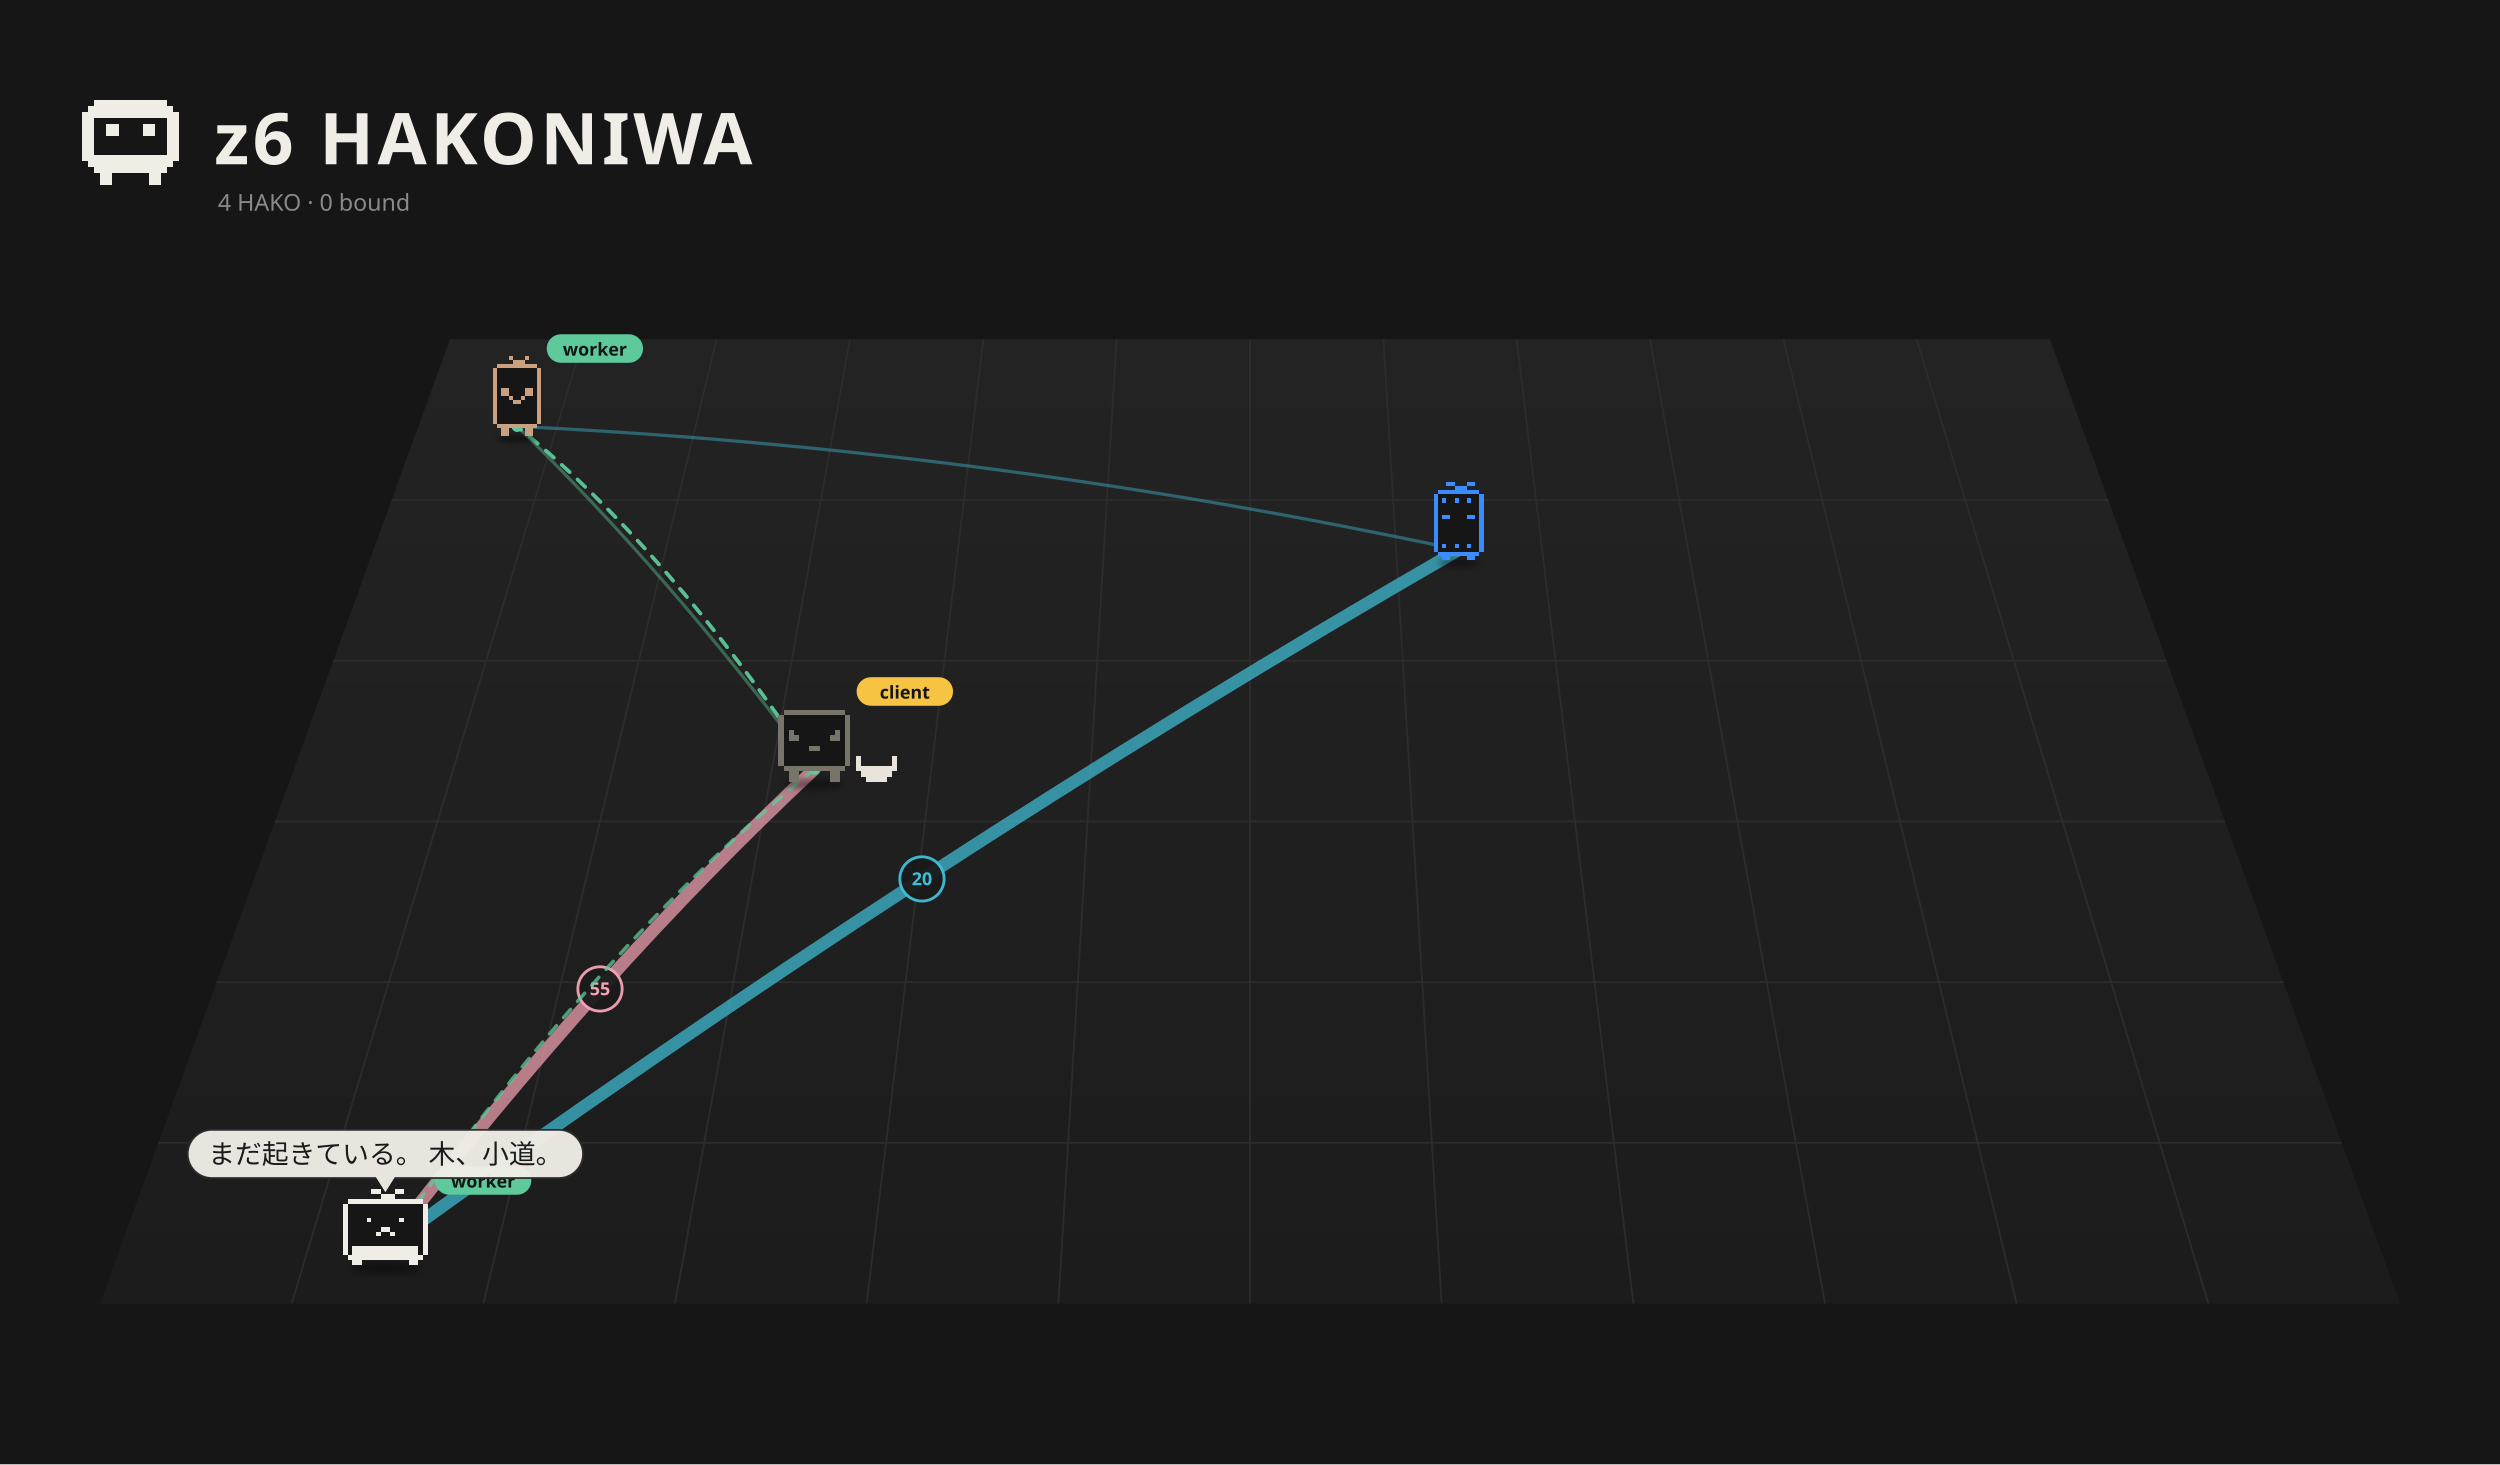
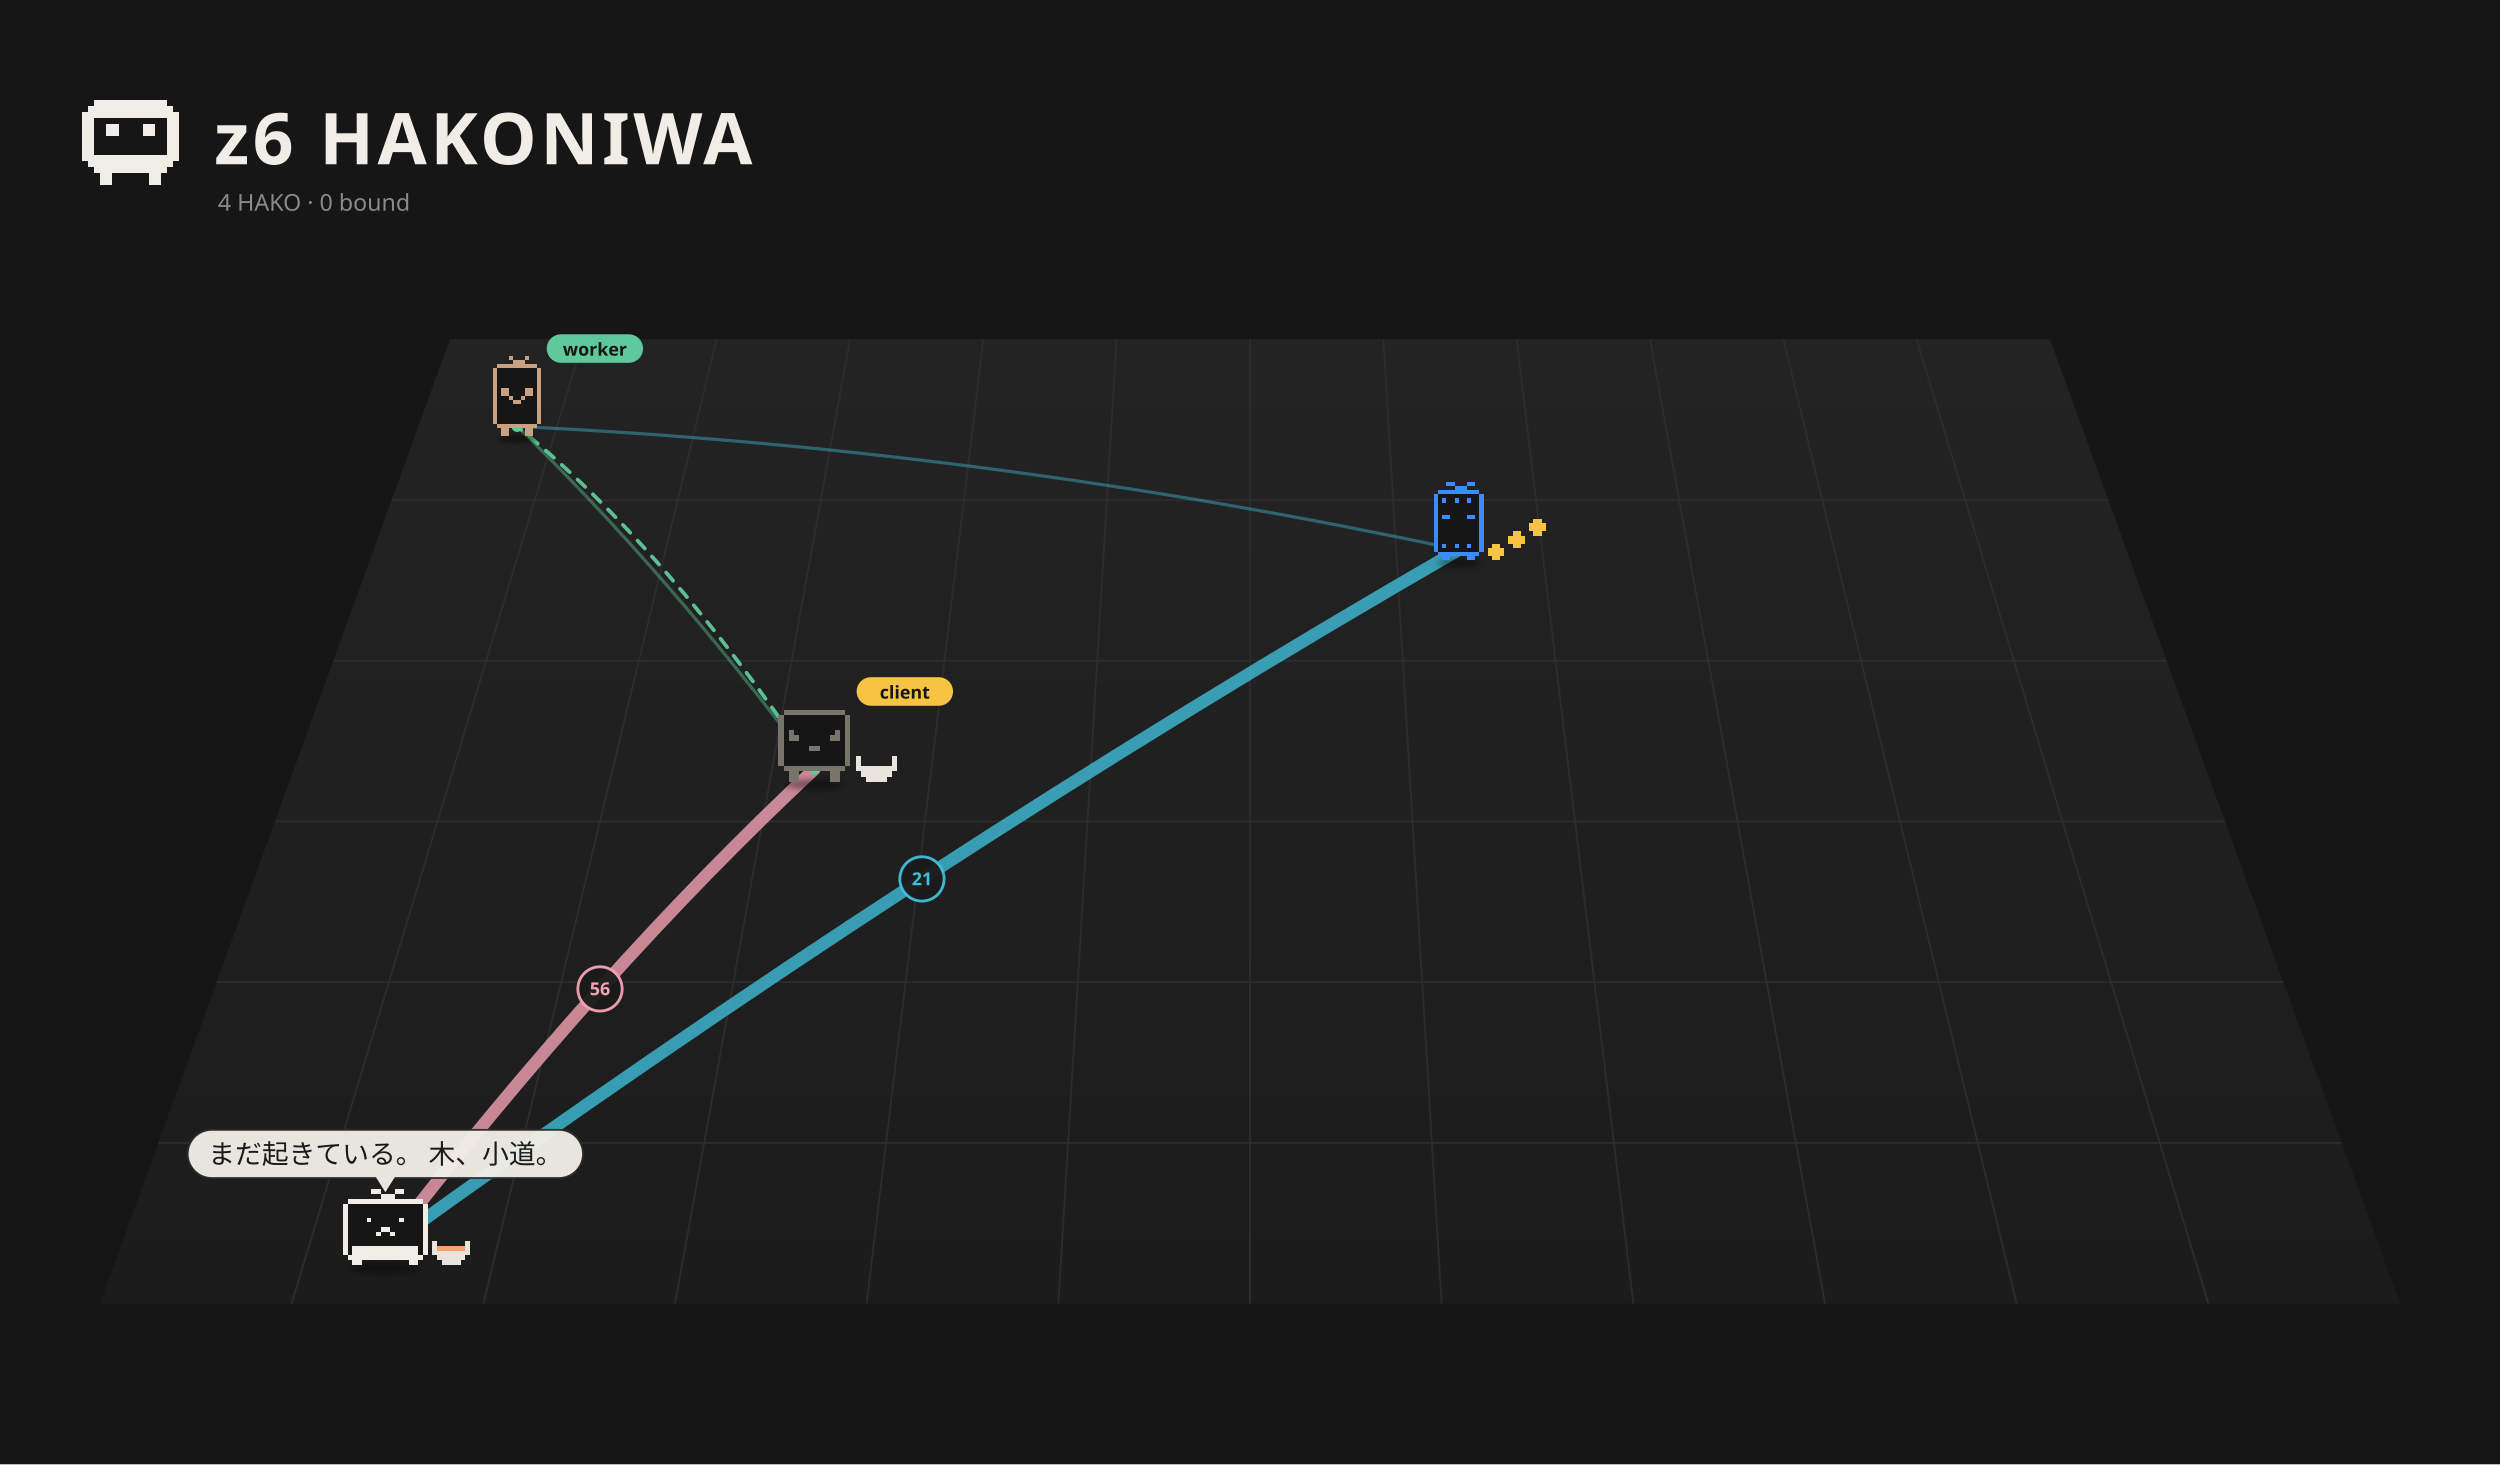
<svg xmlns="http://www.w3.org/2000/svg" viewBox="0 0 1400 820" width="1400" height="820">
  <rect width="1400" height="820" fill="#161616" />
  <defs>
    <linearGradient id="fl1" x1="0" y1="0" x2="0" y2="1">
      <stop offset="0" stop-color="#232323" />
      <stop offset="1" stop-color="#1c1c1c" />
    </linearGradient>
    <filter id="ds2" x="-30%" y="-80%" width="160%" height="260%">
      <feGaussianBlur stdDeviation="3.26" />
    </filter>
    <filter id="ds3" x="-30%" y="-80%" width="160%" height="260%">
      <feGaussianBlur stdDeviation="3.18" />
    </filter>
    <filter id="ds4" x="-30%" y="-80%" width="160%" height="260%">
      <feGaussianBlur stdDeviation="3.18" />
    </filter>
    <filter id="ds5" x="-30%" y="-80%" width="160%" height="260%">
      <feGaussianBlur stdDeviation="3.18" />
    </filter>
  </defs>
  <path d="M252.0,190 L1148.0,190 L1344.0,730 L56.0,730 Z" fill="url(#fl1)" />
  <path d="M326.7,190.0 L163.3,730.0" stroke="#2c2c2c" stroke-width="1" />
  <path d="M401.3,190.0 L270.7,730.0" stroke="#2c2c2c" stroke-width="1" />
  <path d="M476.0,190.0 L378.0,730.0" stroke="#2c2c2c" stroke-width="1" />
  <path d="M550.7,190.0 L485.3,730.0" stroke="#2c2c2c" stroke-width="1" />
  <path d="M625.3,190.0 L592.7,730.0" stroke="#2c2c2c" stroke-width="1" />
  <path d="M700.0,190.0 L700.0,730.0" stroke="#2c2c2c" stroke-width="1" />
  <path d="M774.7,190.0 L807.3,730.0" stroke="#2c2c2c" stroke-width="1" />
  <path d="M849.3,190.0 L914.7,730.0" stroke="#2c2c2c" stroke-width="1" />
  <path d="M924.0,190.0 L1022.0,730.0" stroke="#2c2c2c" stroke-width="1" />
  <path d="M998.7,190.0 L1129.3,730.0" stroke="#2c2c2c" stroke-width="1" />
  <path d="M1073.3,190.0 L1236.7,730.0" stroke="#2c2c2c" stroke-width="1" />
  <path d="M219.3,280.0 L1180.7,280.0" stroke="#2c2c2c" stroke-width="1" />
  <path d="M186.7,370.0 L1213.3,370.0" stroke="#2c2c2c" stroke-width="1" />
  <path d="M154.0,460.0 L1246.0,460.0" stroke="#2c2c2c" stroke-width="1" />
  <path d="M121.3,550.0 L1278.7,550.0" stroke="#2c2c2c" stroke-width="1" />
  <path d="M88.7,640.0 L1311.3,640.0" stroke="#2c2c2c" stroke-width="1" />
  <path d="M52.80 56.00h40.80v3.40h-40.80zM49.40 59.40h47.60v3.40h-47.60zM46.00 62.80h54.40v3.40h-54.40zM46.00 66.20h6.80v3.40h-6.80zM93.60 66.20h6.80v3.40h-6.80zM46.00 69.60h6.80v3.40h-6.80zM59.60 69.60h6.80v3.40h-6.80zM80.00 69.60h6.80v3.40h-6.80zM93.60 69.60h6.80v3.40h-6.80zM46.00 73.00h6.80v3.40h-6.80zM59.60 73.00h6.80v3.40h-6.80zM80.00 73.00h6.80v3.40h-6.80zM93.60 73.00h6.80v3.40h-6.80zM46.00 76.40h6.80v3.40h-6.80zM93.60 76.40h6.80v3.40h-6.80zM46.00 79.80h6.80v3.40h-6.80zM93.60 79.80h6.80v3.40h-6.80zM46.00 83.20h6.80v3.40h-6.80zM93.60 83.20h6.80v3.40h-6.80zM46.00 86.60h54.40v3.40h-54.40zM49.40 90.00h47.60v3.40h-47.60zM52.80 93.40h40.80v3.40h-40.80zM56.20 96.80h6.80v3.40h-6.80zM83.40 96.80h6.80v3.40h-6.80zM56.20 100.20h6.80v3.40h-6.80zM83.40 100.20h6.80v3.40h-6.80z" fill="#f0ede6" shape-rendering="crispEdges" />
  <text x="120" y="92" font-size="40" font-weight="bold" font-family="sans-serif" fill="#f0ede6" letter-spacing="2">z6 HAKONIWA</text>
  <text class="L-en" x="122" y="118" font-size="13" font-family="sans-serif" fill="#8a8a8a">4 HAKO · 0 bound</text>
  <text class="L-ja" display="none" x="122" y="118" font-size="13" font-family="sans-serif" fill="#8a8a8a">4 HAKO　綴じた 0</text>
-   <path d="M215.8,698.5 Q336.0,543.0 456.1,430.7" fill="none" stroke="#f5a3b5" stroke-width="7.00" opacity="0.71" stroke-linecap="round" />
+   <path d="M215.8,698.5 Q336.0,543.0 456.1,430.7" fill="none" stroke="#f5a3b5" stroke-width="7.00" opacity="0.79" stroke-linecap="round" />
  <circle cx="336.0" cy="553.8" r="12.4" fill="#1a1a1a" stroke="#f5a3b5" stroke-width="1.6" opacity="0.95" />
-   <text x="336.0" y="557.3" font-size="10" font-family="system-ui,sans-serif" fill="#f5a3b5" text-anchor="middle" font-weight="bold">55</text>
-   <path d="M215.8,698.5 Q516.3,481.2 816.9,307.9" fill="none" stroke="#3fbfd9" stroke-width="7.00" opacity="0.71" stroke-linecap="round" />
+   <text x="336.0" y="557.3" font-size="10" font-family="system-ui,sans-serif" fill="#f5a3b5" text-anchor="middle" font-weight="bold">56</text>
+   <path d="M215.8,698.5 Q516.3,481.2 816.9,307.9" fill="none" stroke="#3fbfd9" stroke-width="7.00" opacity="0.79" stroke-linecap="round" />
  <circle cx="516.3" cy="492.2" r="12.4" fill="#1a1a1a" stroke="#3fbfd9" stroke-width="1.6" opacity="0.95" />
-   <text x="516.3" y="495.7" font-size="10" font-family="system-ui,sans-serif" fill="#3fbfd9" text-anchor="middle" font-weight="bold">20</text>
+   <text x="516.3" y="495.7" font-size="10" font-family="system-ui,sans-serif" fill="#3fbfd9" text-anchor="middle" font-weight="bold">21</text>
  <path d="M289.6,238.8 Q372.9,319.5 456.1,430.7" fill="none" stroke="#5ec99a" stroke-width="1.80" opacity="0.42" stroke-linecap="round" />
  <path d="M289.6,238.8 Q553.2,251.4 816.9,307.9" fill="none" stroke="#3fbfd9" stroke-width="1.80" opacity="0.42" stroke-linecap="round" />
  <g>
    <path d="M456.1,430.7 Q372.9,306.1 289.6,238.8" fill="none" stroke="#5ec99a" stroke-width="2" stroke-dasharray="6 6" opacity="0.75" stroke-linecap="round">
      <animate attributeName="stroke-dashoffset" values="24;0" dur="1.2s" repeatCount="indefinite" />
    </path>
    <circle cx="456.1" cy="430.7" r="3" fill="#5ec99a" />
    <circle cx="289.6" cy="238.8" r="3" fill="#5ec99a" />
  </g>
  <g>
    <path d="M456.1,430.7 Q372.9,306.1 289.6,238.8" fill="none" stroke="#5ec99a" stroke-width="2" stroke-dasharray="6 6" opacity="0.75" stroke-linecap="round">
      <animate attributeName="stroke-dashoffset" values="24;0" dur="1.2s" repeatCount="indefinite" />
    </path>
    <circle cx="456.1" cy="430.7" r="3" fill="#5ec99a" />
    <circle cx="289.6" cy="238.8" r="3" fill="#5ec99a" />
  </g>
-   <g>
-     <path d="M456.1,430.7 Q336.0,528.6 215.8,698.5" fill="none" stroke="#5ec99a" stroke-width="2" stroke-dasharray="6 6" opacity="0.75" stroke-linecap="round">
-       <animate attributeName="stroke-dashoffset" values="24;0" dur="1.2s" repeatCount="indefinite" />
-     </path>
-     <circle cx="456.1" cy="430.7" r="3" fill="#5ec99a" />
-     <circle cx="215.8" cy="698.5" r="3" fill="#5ec99a" />
-   </g>
  <g transform="translate(289.6,241.8) scale(0.499)">
    <ellipse cx="0.00" cy="7.90" rx="22.83" ry="4.35" fill="#000" opacity="0.45" filter="url(#ds2)" />
    <g>
      <animateTransform attributeName="transform" type="translate" values="0 0;0 -9.25;0 0" dur="0.957s" begin="-0.81s" calcMode="spline" keySplines="0.42 0 0.58 1;0.42 0 0.58 1" additive="sum" repeatCount="indefinite" />
      <path d="M-22.65 -76.37h45.31v4.53h-45.31zM-27.18 -71.84h54.37v4.53h-54.37zM-27.18 -67.31h54.37v4.53h-54.37zM-27.18 -62.77h54.37v4.53h-54.37zM-27.18 -58.24h54.37v4.53h-54.37zM-27.18 -53.71h54.37v4.53h-54.37zM-27.18 -49.18h54.37v4.53h-54.37zM-27.18 -44.65h54.37v4.53h-54.37zM-27.18 -40.12h54.37v4.53h-54.37zM-27.18 -35.59h54.37v4.53h-54.37zM-27.18 -31.06h54.37v4.53h-54.37zM-27.18 -26.53h54.37v4.53h-54.37zM-27.18 -22.00h54.37v4.53h-54.37zM-27.18 -17.47h54.37v4.53h-54.37zM-27.18 -12.94h54.37v4.53h-54.37zM-22.65 -8.41h45.31v4.53h-45.31z" fill="#161616" shape-rendering="crispEdges" />
      <path d="M-9.06 -85.43h4.53v4.53h-4.53zM9.06 -85.43h4.53v4.53h-4.53zM-4.53 -80.90h13.59v4.53h-13.59zM-22.65 -76.37h45.31v4.53h-45.31zM-27.18 -71.84h4.53v4.53h-4.53zM22.65 -71.84h4.53v4.53h-4.53zM-27.18 -67.31h4.53v4.53h-4.53zM22.65 -67.31h4.53v4.53h-4.53zM-27.18 -62.77h4.53v4.53h-4.53zM22.65 -62.77h4.53v4.53h-4.53zM-27.18 -58.24h4.53v4.53h-4.53zM22.65 -58.24h4.53v4.53h-4.53zM-27.18 -53.71h4.53v4.53h-4.53zM22.65 -53.71h4.53v4.53h-4.53zM-27.18 -49.18h4.53v4.53h-4.53zM-18.12 -49.18h9.06v4.53h-9.06zM9.06 -49.18h9.06v4.53h-9.06zM22.65 -49.18h4.53v4.53h-4.53zM-27.18 -44.65h4.53v4.53h-4.53zM-18.12 -44.65h9.06v4.53h-9.06zM9.06 -44.65h9.06v4.53h-9.06zM22.65 -44.65h4.53v4.53h-4.53zM-27.18 -40.12h4.53v4.53h-4.53zM-9.06 -40.12h4.53v4.53h-4.53zM4.53 -40.12h4.53v4.53h-4.53zM22.65 -40.12h4.53v4.53h-4.53zM-27.18 -35.59h4.53v4.53h-4.53zM-4.53 -35.59h9.06v4.53h-9.06zM22.65 -35.59h4.53v4.53h-4.53zM-27.18 -31.06h4.53v4.53h-4.53zM22.65 -31.06h4.53v4.53h-4.53zM-27.18 -26.53h4.53v4.53h-4.53zM22.65 -26.53h4.53v4.53h-4.53zM-27.18 -22.00h4.53v4.53h-4.53zM22.65 -22.00h4.53v4.53h-4.53zM-27.18 -17.47h4.53v4.53h-4.53zM22.65 -17.47h4.53v4.53h-4.53zM-27.18 -12.94h4.53v4.53h-4.53zM22.65 -12.94h4.53v4.53h-4.53zM-22.65 -8.41h45.31v4.53h-45.31zM-18.12 -3.88h9.06v4.53h-9.06zM9.06 -3.88h9.06v4.53h-9.06zM-18.12 0.65h9.06v4.53h-9.06zM9.06 0.65h9.06v4.53h-9.06z" fill="#c9a181" shape-rendering="crispEdges" />
    </g>
    <g transform="translate(33.18,-91.43) scale(2.003) translate(-33.18,91.43)">
      <rect x="33.18" y="-100.43" width="54" height="16" rx="8" fill="#5ec99a" />
      <text x="60.18" y="-88.43" font-size="10" font-family="sans-serif" font-weight="bold" text-anchor="middle" fill="#151515">worker</text>
    </g>
  </g>
  <g transform="translate(816.9,311.5) scale(0.525)">
    <ellipse cx="0.00" cy="7.15" rx="22.26" ry="4.24" fill="#000" opacity="0.45" filter="url(#ds3)" />
    <g>
-       <animateTransform attributeName="transform" type="translate" values="0 0;0 -8.57;0 0" dur="1.078s" begin="-1.04s" calcMode="spline" keySplines="0.42 0 0.58 1;0.42 0 0.58 1" additive="sum" repeatCount="indefinite" />
+       <animateTransform attributeName="transform" type="translate" values="0 0;0 -10.00;0 0" dur="0.8s" begin="-0.77s" calcMode="spline" keySplines="0.42 0 0.58 1;0.42 0 0.58 1" additive="sum" repeatCount="indefinite" />
      <path d="M-22.08 -70.58h44.17v4.42h-44.17zM-26.50 -66.17h53.00v4.42h-53.00zM-26.50 -61.75h53.00v4.42h-53.00zM-26.50 -57.33h53.00v4.42h-53.00zM-26.50 -52.92h53.00v4.42h-53.00zM-26.50 -48.50h53.00v4.42h-53.00zM-26.50 -44.08h53.00v4.42h-53.00zM-26.50 -39.67h53.00v4.42h-53.00zM-26.50 -35.25h53.00v4.42h-53.00zM-26.50 -30.83h53.00v4.42h-53.00zM-26.50 -26.42h53.00v4.42h-53.00zM-26.50 -22.00h53.00v4.42h-53.00zM-26.50 -17.58h53.00v4.42h-53.00zM-26.50 -13.17h53.00v4.42h-53.00zM-26.50 -8.75h53.00v4.42h-53.00zM-22.08 -4.33h44.17v4.42h-44.17z" fill="#161616" shape-rendering="crispEdges" />
      <path d="M-13.25 -79.42h8.83v4.42h-8.83zM8.83 -79.42h8.83v4.42h-8.83zM-4.42 -75.00h13.25v4.42h-13.25zM-22.08 -70.58h44.17v4.42h-44.17zM-26.50 -66.17h4.42v4.42h-4.42zM22.08 -66.17h4.42v4.42h-4.42zM-26.50 -61.75h4.42v4.42h-4.42zM-17.67 -61.75h4.42v4.42h-4.42zM-4.42 -61.75h4.42v4.42h-4.42zM8.83 -61.75h4.42v4.42h-4.42zM22.08 -61.75h4.42v4.42h-4.42zM-26.50 -57.33h4.42v4.42h-4.42zM22.08 -57.33h4.42v4.42h-4.42zM-26.50 -52.92h4.42v4.42h-4.42zM22.08 -52.92h4.42v4.42h-4.42zM-26.50 -48.50h4.42v4.42h-4.42zM22.08 -48.50h4.42v4.42h-4.42zM-26.50 -44.08h4.42v4.42h-4.42zM-17.67 -44.08h8.83v4.42h-8.83zM8.83 -44.08h8.83v4.42h-8.83zM22.08 -44.08h4.42v4.42h-4.42zM-26.50 -39.67h4.42v4.42h-4.42zM22.08 -39.67h4.42v4.42h-4.42zM-26.50 -35.25h4.42v4.42h-4.42zM22.08 -35.25h4.42v4.42h-4.42zM-26.50 -30.83h4.42v4.42h-4.42zM22.08 -30.83h4.42v4.42h-4.42zM-26.50 -26.42h4.42v4.42h-4.42zM22.08 -26.42h4.42v4.42h-4.42zM-26.50 -22.00h4.42v4.42h-4.42zM22.08 -22.00h4.42v4.42h-4.42zM-26.50 -17.58h4.42v4.42h-4.42zM22.08 -17.58h4.42v4.42h-4.42zM-26.50 -13.17h4.42v4.42h-4.42zM-17.67 -13.17h4.42v4.42h-4.42zM-4.42 -13.17h4.42v4.42h-4.42zM8.83 -13.17h4.42v4.42h-4.42zM22.08 -13.17h4.42v4.42h-4.42zM-26.50 -8.75h4.42v4.42h-4.42zM22.08 -8.75h4.42v4.42h-4.42zM-22.08 -4.33h44.17v4.42h-44.17zM-17.67 0.08h8.83v4.42h-8.83zM8.83 0.08h8.83v4.42h-8.83z" fill="#3b8cff" shape-rendering="crispEdges" />
+     </g>
+     <g>
+       <animateTransform attributeName="transform" type="translate" values="0 0;0 -7.95;0 0" dur="0.9s" begin="0.00s" calcMode="spline" keySplines="0.42 0 0.58 1;0.42 0 0.58 1" additive="sum" repeatCount="indefinite" />
+       <path d="M35.33 -13.17h8.83v4.42h-8.83zM30.92 -8.75h17.67v4.42h-17.67zM30.92 -4.33h17.67v4.42h-17.67zM35.33 0.08h8.83v4.42h-8.83z" fill="#f6c343" shape-rendering="crispEdges" />
+     </g>
+     <g>
+       <animateTransform attributeName="transform" type="translate" values="0 0;0 -7.95;0 0" dur="0.9s" begin="-0.30s" calcMode="spline" keySplines="0.42 0 0.58 1;0.42 0 0.58 1" additive="sum" repeatCount="indefinite" />
+       <path d="M57.42 -26.42h8.83v4.42h-8.83zM53.00 -22.00h17.67v4.42h-17.67zM53.00 -17.58h17.67v4.42h-17.67zM57.42 -13.17h8.83v4.42h-8.83z" fill="#f6c343" shape-rendering="crispEdges" />
+     </g>
+     <g>
+       <animateTransform attributeName="transform" type="translate" values="0 0;0 -7.95;0 0" dur="0.9s" begin="-0.60s" calcMode="spline" keySplines="0.42 0 0.58 1;0.42 0 0.58 1" additive="sum" repeatCount="indefinite" />
+       <path d="M79.50 -39.67h8.83v4.42h-8.83zM75.08 -35.25h17.67v4.42h-17.67zM75.08 -30.83h17.67v4.42h-17.67zM79.50 -26.42h8.83v4.42h-8.83z" fill="#f6c343" shape-rendering="crispEdges" />
    </g>
  </g>
  <g transform="translate(456.1,435.2) scale(0.571)">
    <ellipse cx="0.00" cy="7.15" rx="29.68" ry="4.24" fill="#000" opacity="0.45" filter="url(#ds4)" />
    <g>
      <animateTransform attributeName="transform" type="translate" values="0 0;0 -3.94;0 0" dur="1.5s" begin="-0.76s" calcMode="spline" keySplines="0.42 0 0.58 1;0.42 0 0.58 1" additive="sum" repeatCount="indefinite" />
      <animateTransform attributeName="transform" type="rotate" values="0 0.00 4.50;3 0.00 4.50;0 0.00 4.50" dur="2.4s" begin="0s" calcMode="spline" keySplines="0.42 0 0.58 1;0.42 0 0.58 1" additive="sum" repeatCount="indefinite" />
      <path d="M-30.29 -66.17h60.57v5.05h-60.57zM-35.33 -61.12h70.67v5.05h-70.67zM-35.33 -56.07h70.67v5.05h-70.67zM-35.33 -51.02h70.67v5.05h-70.67zM-35.33 -45.98h70.67v5.05h-70.67zM-35.33 -40.93h70.67v5.05h-70.67zM-35.33 -35.88h70.67v5.05h-70.67zM-35.33 -30.83h70.67v5.05h-70.67zM-35.33 -25.79h70.67v5.05h-70.67zM-35.33 -20.74h70.67v5.05h-70.67zM-35.33 -15.69h70.67v5.05h-70.67zM-30.29 -10.64h60.57v5.05h-60.57z" fill="#161616" shape-rendering="crispEdges" />
      <path d="M-30.29 -66.17h60.57v5.05h-60.57zM-35.33 -61.12h5.05v5.05h-5.05zM30.29 -61.12h5.05v5.05h-5.05zM-35.33 -56.07h5.05v5.05h-5.05zM30.29 -56.07h5.05v5.05h-5.05zM-35.33 -51.02h5.05v5.05h-5.05zM30.29 -51.02h5.05v5.05h-5.05zM-35.33 -45.98h5.05v5.05h-5.05zM-25.24 -45.98h5.05v5.05h-5.05zM20.19 -45.98h5.05v5.05h-5.05zM30.29 -45.98h5.05v5.05h-5.05zM-35.33 -40.93h5.05v5.05h-5.05zM-25.24 -40.93h10.10v5.05h-10.10zM15.14 -40.93h10.10v5.05h-10.10zM30.29 -40.93h5.05v5.05h-5.05zM-35.33 -35.88h5.05v5.05h-5.05zM30.29 -35.88h5.05v5.05h-5.05zM-35.33 -30.83h5.05v5.05h-5.05zM-5.05 -30.83h10.10v5.05h-10.10zM30.29 -30.83h5.05v5.05h-5.05zM-35.33 -25.79h5.05v5.05h-5.05zM30.29 -25.79h5.05v5.05h-5.05zM-35.33 -20.74h5.05v5.05h-5.05zM30.29 -20.74h5.05v5.05h-5.05zM-35.33 -15.69h5.05v5.05h-5.05zM30.29 -15.69h5.05v5.05h-5.05zM-30.29 -10.64h60.57v5.05h-60.57zM-25.24 -5.60h10.10v5.05h-10.10zM15.14 -5.60h10.10v5.05h-10.10zM-25.24 -0.55h10.10v5.05h-10.10zM15.14 -0.55h10.10v5.05h-10.10z" fill="#77746a" shape-rendering="crispEdges" />
    </g>
    <path d="M40.38 -20.74h5.05v5.05h-5.05zM75.71 -20.74h5.05v5.05h-5.05zM40.38 -15.69h5.05v5.05h-5.05zM75.71 -15.69h5.05v5.05h-5.05zM40.38 -10.64h40.38v5.05h-40.38zM45.43 -5.60h30.29v5.05h-30.29zM50.48 -0.55h20.19v5.05h-20.19z" fill="#e8e4dc" shape-rendering="crispEdges" />
    <g transform="translate(41.33,-82.26) scale(1.752) translate(-41.33,82.26)">
      <rect x="41.33" y="-91.26" width="54" height="16" rx="8" fill="#f6c343" />
      <text x="68.33" y="-79.26" font-size="10" font-family="sans-serif" font-weight="bold" text-anchor="middle" fill="#151515">client</text>
    </g>
  </g>
  <g transform="translate(215.8,705.2) scale(0.671)">
    <ellipse cx="0.00" cy="7.15" rx="29.68" ry="4.24" fill="#000" opacity="0.45" filter="url(#ds5)" />
    <g>
-       <animateTransform attributeName="transform" type="translate" values="-5.59 0;5.59 0;-5.59 0" dur="2.14s" begin="-1.11s" calcMode="spline" keySplines="0.42 0 0.58 1;0.42 0 0.58 1" additive="sum" repeatCount="indefinite" />
+       <animateTransform attributeName="transform" type="translate" values="0 0;0 -5.59;0 0" dur="0.7s" begin="-0.36s" calcMode="spline" keySplines="0.42 0 0.58 1;0.42 0 0.58 1" additive="sum" repeatCount="indefinite" />
      <path d="M-31.41 -50.46h62.81v3.93h-62.81zM-35.33 -46.54h70.67v3.93h-70.67zM-35.33 -42.61h70.67v3.93h-70.67zM-35.33 -38.69h70.67v3.93h-70.67zM-35.33 -34.76h70.67v3.93h-70.67zM-35.33 -30.83h70.67v3.93h-70.67zM-35.33 -26.91h70.67v3.93h-70.67zM-35.33 -22.98h70.67v3.93h-70.67zM-35.33 -19.06h70.67v3.93h-70.67zM-35.33 -15.13h70.67v3.93h-70.67zM-35.33 -11.20h70.67v3.93h-70.67zM-35.33 -7.28h70.67v3.93h-70.67zM-31.41 -3.35h62.81v3.93h-62.81z" fill="#161616" shape-rendering="crispEdges" />
      <path d="M-11.78 -58.31h7.85v3.93h-7.85zM7.85 -58.31h7.85v3.93h-7.85zM-3.93 -54.39h11.78v3.93h-11.78zM-31.41 -50.46h62.81v3.93h-62.81zM-35.33 -46.54h3.93v3.93h-3.93zM31.41 -46.54h3.93v3.93h-3.93zM-35.33 -42.61h3.93v3.93h-3.93zM31.41 -42.61h3.93v3.93h-3.93zM-35.33 -38.69h3.93v3.93h-3.93zM31.41 -38.69h3.93v3.93h-3.93zM-35.33 -34.76h3.93v3.93h-3.93zM-15.70 -34.76h3.93v3.93h-3.93zM11.78 -34.76h3.93v3.93h-3.93zM31.41 -34.76h3.93v3.93h-3.93zM-35.33 -30.83h3.93v3.93h-3.93zM31.41 -30.83h3.93v3.93h-3.93zM-35.33 -26.91h3.93v3.93h-3.93zM-3.93 -26.91h7.85v3.93h-7.85zM31.41 -26.91h3.93v3.93h-3.93zM-35.33 -22.98h3.93v3.93h-3.93zM-7.85 -22.98h3.93v3.93h-3.93zM3.93 -22.98h3.93v3.93h-3.93zM31.41 -22.98h3.93v3.93h-3.93zM-35.33 -19.06h3.93v3.93h-3.93zM31.41 -19.06h3.93v3.93h-3.93zM-35.33 -15.13h3.93v3.93h-3.93zM31.41 -15.13h3.93v3.93h-3.93zM-35.33 -11.20h3.93v3.93h-3.93zM-27.48 -11.20h54.96v3.93h-54.96zM31.41 -11.20h3.93v3.93h-3.93zM-35.33 -7.28h3.93v3.93h-3.93zM-27.48 -7.28h54.96v3.93h-54.96zM31.41 -7.28h3.93v3.93h-3.93zM-31.41 -3.35h62.81v3.93h-62.81zM-27.48 0.57h7.85v3.93h-7.85zM19.63 0.57h7.85v3.93h-7.85z" fill="#f0ede6" shape-rendering="crispEdges" />
    </g>
-     <g transform="translate(41.33,-64.31) scale(1.491) translate(-41.33,64.31)">
-       <rect x="41.33" y="-73.31" width="54" height="16" rx="8" fill="#5ec99a" />
-       <text x="68.33" y="-61.31" font-size="10" font-family="sans-serif" font-weight="bold" text-anchor="middle" fill="#151515">worker</text>
-     </g>
+     <path d="M39.26 -15.13h3.93v3.93h-3.93zM66.74 -15.13h3.93v3.93h-3.93zM39.26 -11.20h3.93v3.93h-3.93zM66.74 -11.20h3.93v3.93h-3.93zM39.26 -7.28h31.41v3.93h-31.41zM43.19 -3.35h23.56v3.93h-23.56zM47.11 0.57h15.70v3.93h-15.70z" fill="#e8e4dc" shape-rendering="crispEdges" />
+     <path d="M43.19 -11.20h23.56v3.93h-23.56z" fill="#f5a06e" shape-rendering="crispEdges" />
  </g>
  <g transform="translate(215.8,667.7) scale(1.000) translate(-215.8,-667.7)" opacity="0.96">
    <rect x="105.1" y="632.7" width="221.4" height="27.0" rx="13.5" fill="#f0ede6" stroke="#2c2c2c" stroke-width="1" />
    <path d="M210.8,658.7 L215.8,666.7 L220.8,658.7 Z" fill="#f0ede6" stroke="#f0ede6" />
    <text x="215.8" y="651.6" font-size="15" font-family="system-ui,sans-serif" fill="#1a1a1a" text-anchor="middle">まだ起きている。 木、小道。</text>
  </g>
</svg>
